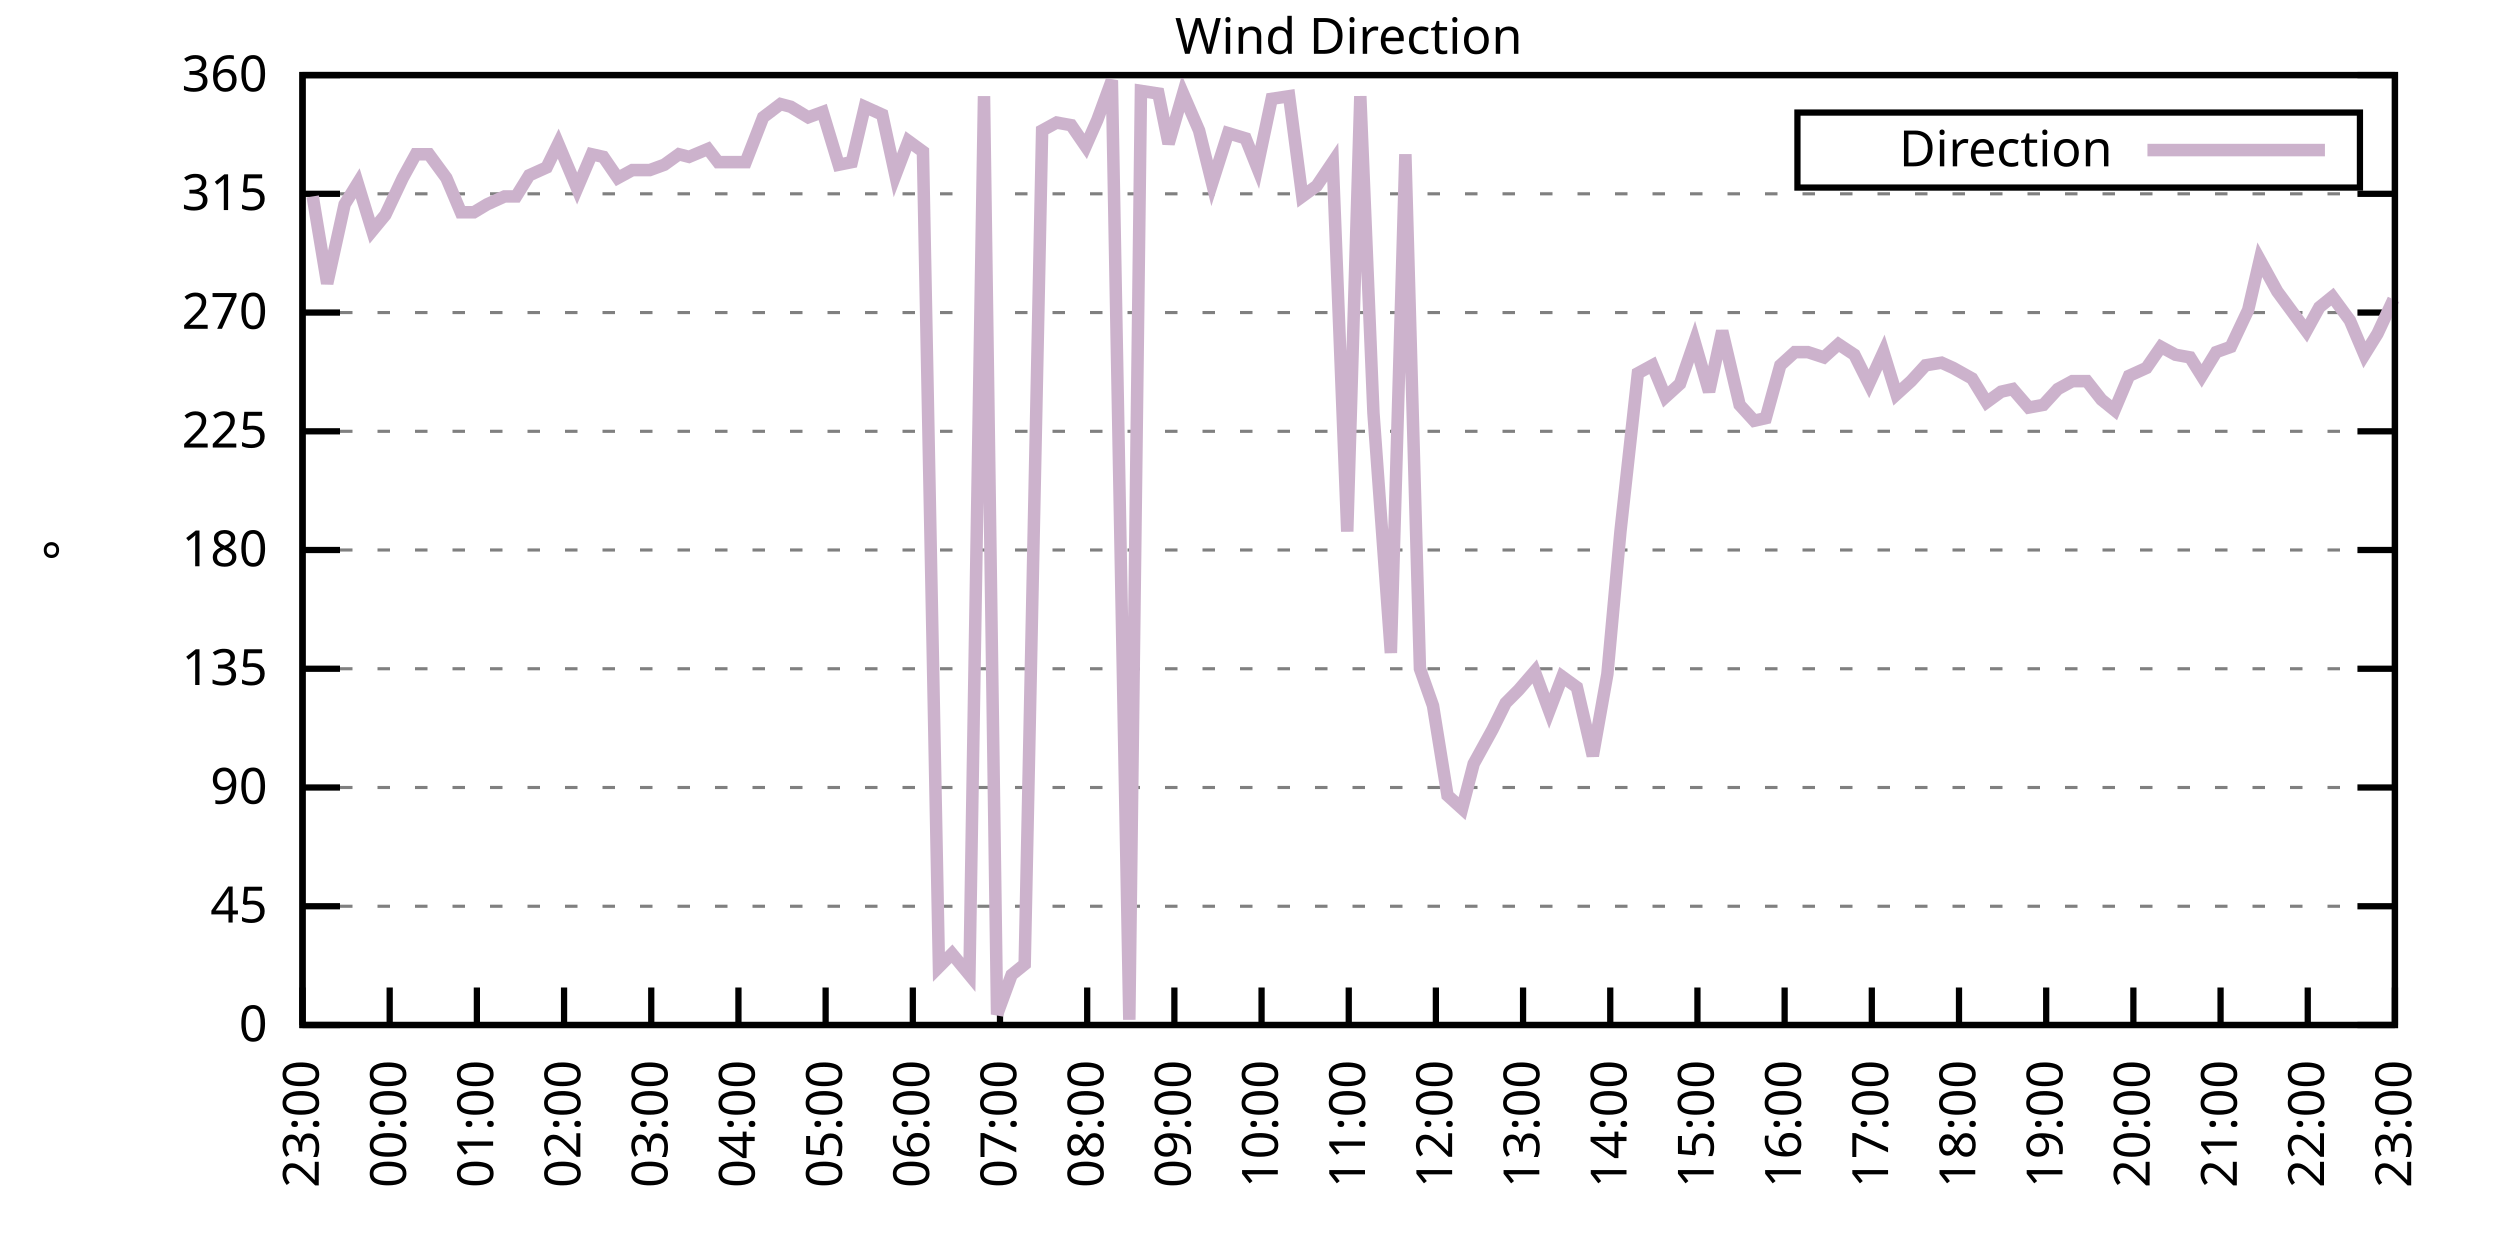
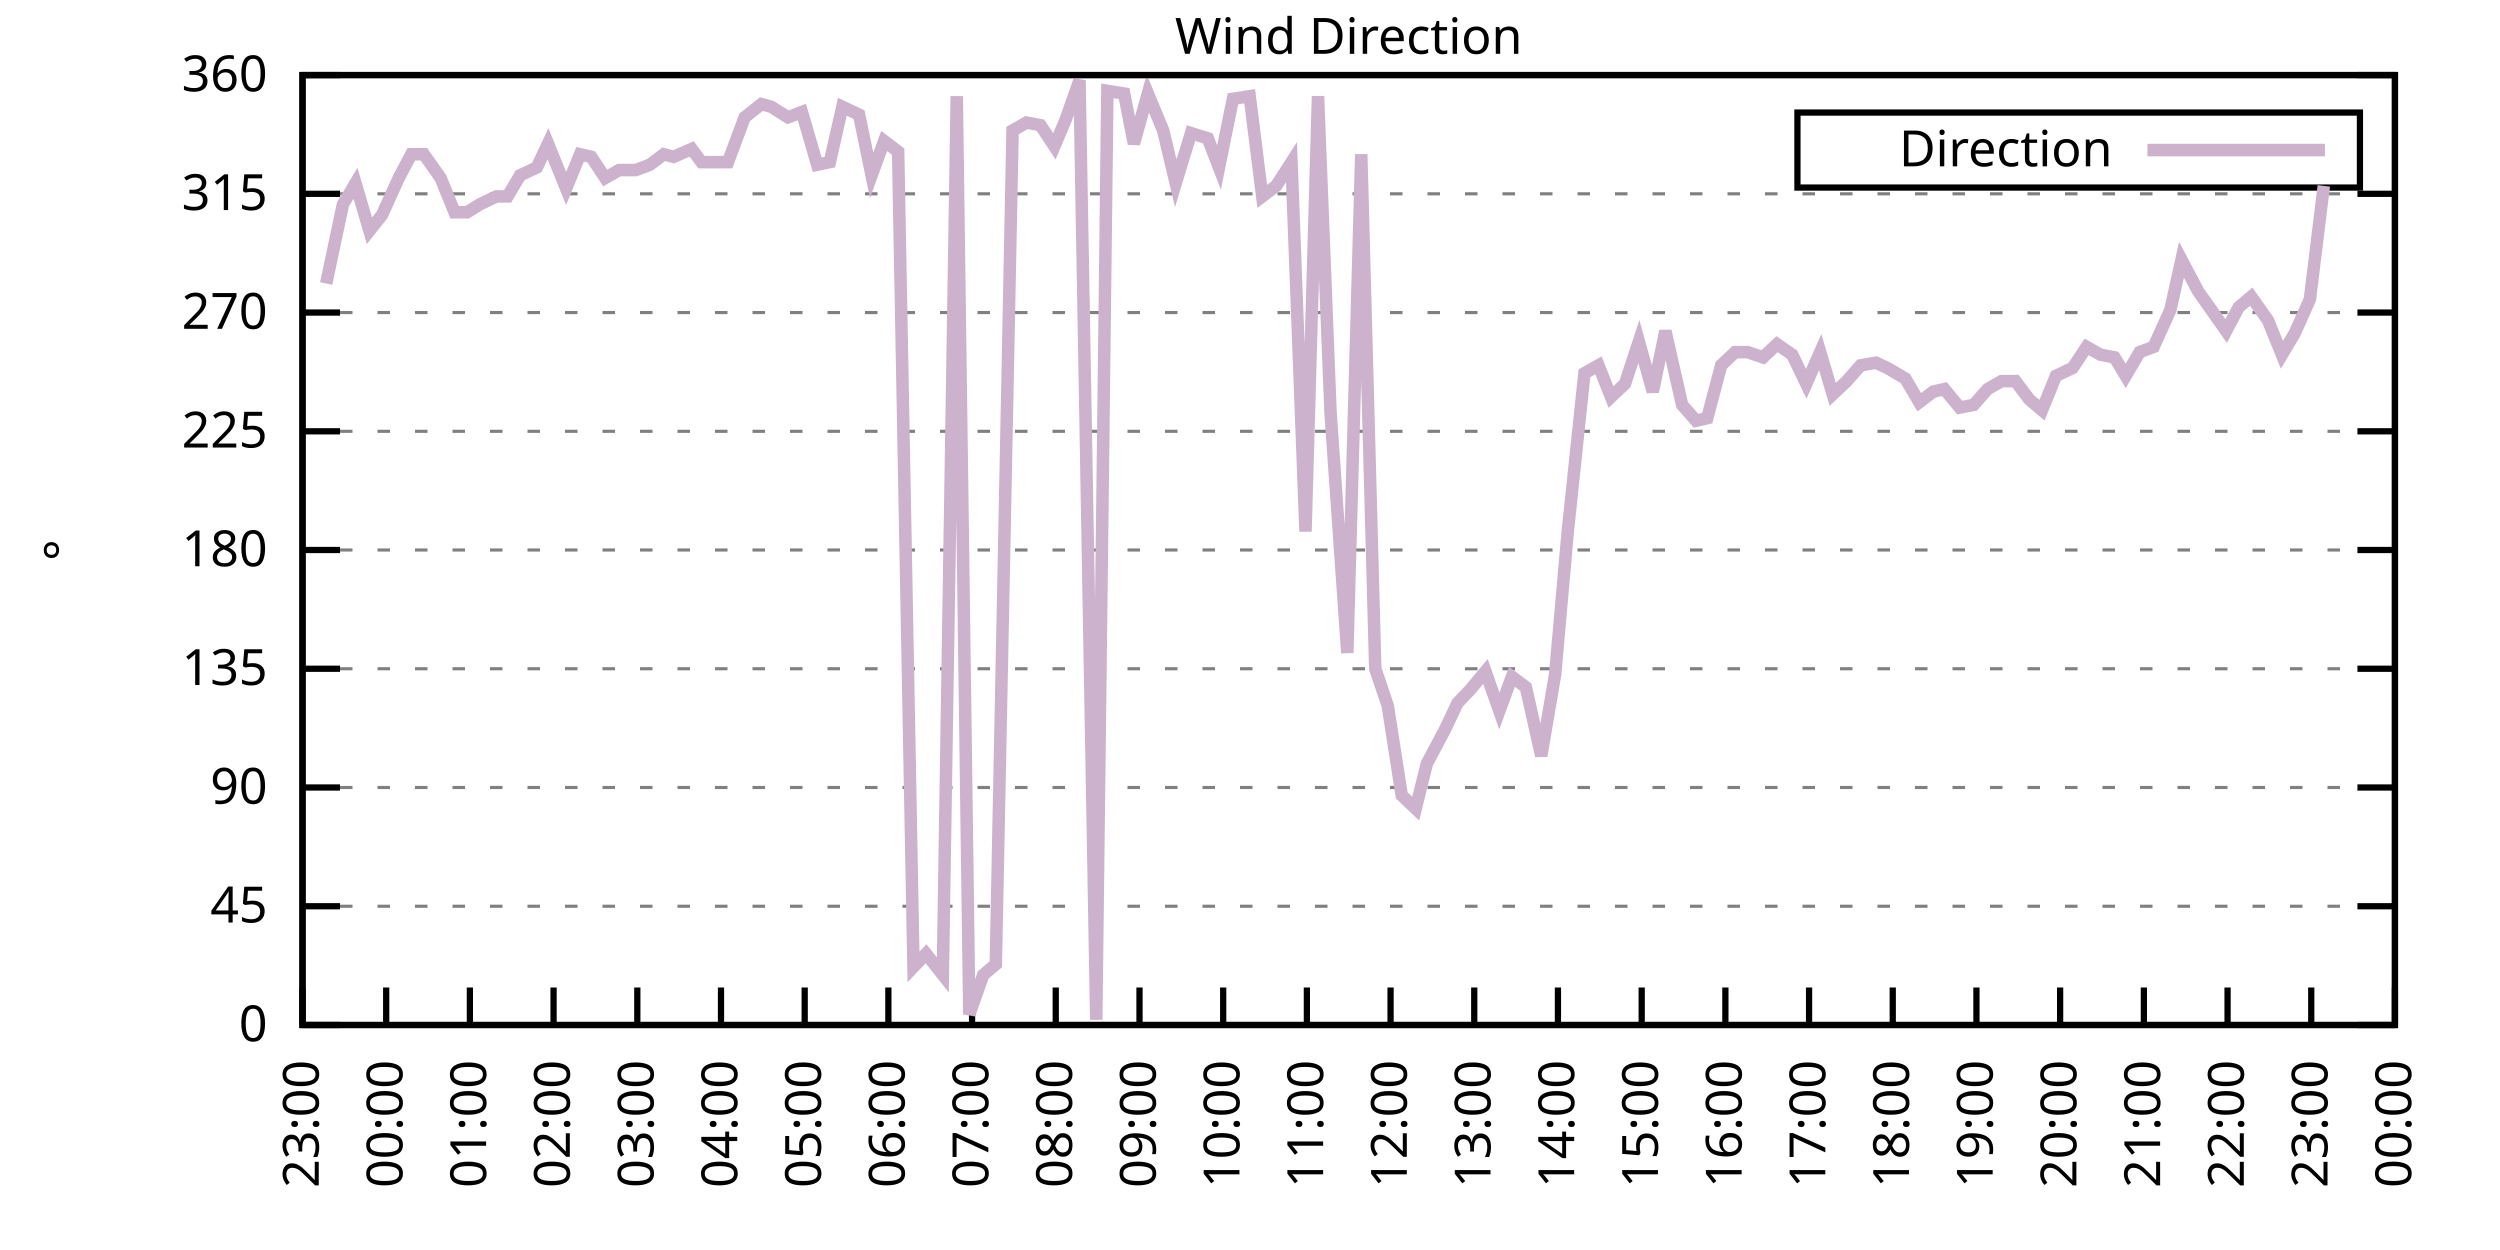
<svg xmlns="http://www.w3.org/2000/svg" xmlns:xlink="http://www.w3.org/1999/xlink" width="400" height="200" viewBox="0 0 400 200">
  <g id="gnuplot_canvas">
    <rect x="0" y="0" width="400" height="200" fill="none" />
    <defs>
      <circle id="gpDot" r="0.5" stroke-width="0.5" stroke="currentColor" />
      <path id="gpPt0" stroke-width="0.333" stroke="currentColor" d="M-1,0 h2 M0,-1 v2" />
      <path id="gpPt1" stroke-width="0.333" stroke="currentColor" d="M-1,-1 L1,1 M1,-1 L-1,1" />
      <path id="gpPt2" stroke-width="0.333" stroke="currentColor" d="M-1,0 L1,0 M0,-1 L0,1 M-1,-1 L1,1 M-1,1 L1,-1" />
      <rect id="gpPt3" stroke-width="0.333" stroke="currentColor" x="-1" y="-1" width="2" height="2" />
      <rect id="gpPt4" stroke-width="0.333" stroke="currentColor" fill="currentColor" x="-1" y="-1" width="2" height="2" />
      <circle id="gpPt5" stroke-width="0.333" stroke="currentColor" cx="0" cy="0" r="1" />
      <use xlink:href="#gpPt5" id="gpPt6" fill="currentColor" stroke="none" />
      <path id="gpPt7" stroke-width="0.333" stroke="currentColor" d="M0,-1.33 L-1.33,0.67 L1.33,0.67 z" />
      <use xlink:href="#gpPt7" id="gpPt8" fill="currentColor" stroke="none" />
      <use xlink:href="#gpPt7" id="gpPt9" stroke="currentColor" transform="rotate(180)" />
      <use xlink:href="#gpPt9" id="gpPt10" fill="currentColor" stroke="none" />
      <use xlink:href="#gpPt3" id="gpPt11" stroke="currentColor" transform="rotate(45)" />
      <use xlink:href="#gpPt11" id="gpPt12" fill="currentColor" stroke="none" />
      <path id="gpPt13" stroke-width="0.333" stroke="currentColor" d="M0,1.330 L1.265,0.411 L0.782,-1.067 L-0.782,-1.076 L-1.265,0.411 z" />
      <use xlink:href="#gpPt13" id="gpPt14" fill="currentColor" stroke="none" />
      <filter id="textbox" filterUnits="objectBoundingBox" x="0" y="0" height="1" width="1">
        <feFlood flood-color="white" flood-opacity="1" result="bgnd" />
        <feComposite in="SourceGraphic" in2="bgnd" operator="atop" />
      </filter>
      <filter id="greybox" filterUnits="objectBoundingBox" x="0" y="0" height="1" width="1">
        <feFlood flood-color="lightgrey" flood-opacity="1" result="grey" />
        <feComposite in="SourceGraphic" in2="grey" operator="atop" />
      </filter>
    </defs>
    <g fill="none" color="white" stroke="currentColor" stroke-width="1.00" stroke-linecap="butt" stroke-linejoin="miter">
</g>
    <g fill="none" color="black" stroke="currentColor" stroke-width="1.00" stroke-linecap="butt" stroke-linejoin="miter">
      <g stroke="none" shape-rendering="crispEdges">
        <polygon fill="rgb(255, 255, 255)" points="48.40,164.00 383.18,164.00 383.18,12.02 48.40,12.02 " />
      </g>
    </g>
    <g fill="none" color="black" stroke="currentColor" stroke-width="1.00" stroke-linecap="butt" stroke-linejoin="miter">
</g>
    <g fill="none" color="black" stroke="black" stroke-width="0.50" stroke-linecap="butt" stroke-linejoin="miter">
</g>
    <g fill="none" color="gray" stroke="currentColor" stroke-width="0.50" stroke-linecap="butt" stroke-linejoin="miter">
      <path stroke="gray" stroke-dasharray="2,4" class="gridline" d="M48.40,164.00 L383.19,164.00  " />
    </g>
    <g fill="none" color="gray" stroke="gray" stroke-width="1.00" stroke-linecap="butt" stroke-linejoin="miter">
</g>
    <g fill="none" color="black" stroke="currentColor" stroke-width="1.00" stroke-linecap="butt" stroke-linejoin="miter">
      <path stroke="black" d="M48.40,164.00 L54.40,164.00 M383.19,164.00 L377.19,164.00  " />
      <g transform="translate(42.80,166.60)" stroke="none" fill="black" font-family="Sans" font-size="8.00" text-anchor="end">
        <text>
          <tspan font-family="Sans"> 0</tspan>
        </text>
      </g>
    </g>
    <g fill="none" color="black" stroke="currentColor" stroke-width="1.00" stroke-linecap="butt" stroke-linejoin="miter">
</g>
    <g fill="none" color="black" stroke="black" stroke-width="0.50" stroke-linecap="butt" stroke-linejoin="miter">
</g>
    <g fill="none" color="gray" stroke="currentColor" stroke-width="0.50" stroke-linecap="butt" stroke-linejoin="miter">
      <path stroke="gray" stroke-dasharray="2,4" class="gridline" d="M48.40,145.00 L383.19,145.00  " />
    </g>
    <g fill="none" color="gray" stroke="gray" stroke-width="1.00" stroke-linecap="butt" stroke-linejoin="miter">
</g>
    <g fill="none" color="black" stroke="currentColor" stroke-width="1.00" stroke-linecap="butt" stroke-linejoin="miter">
      <path stroke="black" d="M48.40,145.00 L54.40,145.00 M383.19,145.00 L377.19,145.00  " />
      <g transform="translate(42.80,147.60)" stroke="none" fill="black" font-family="Sans" font-size="8.00" text-anchor="end">
        <text>
          <tspan font-family="Sans"> 45</tspan>
        </text>
      </g>
    </g>
    <g fill="none" color="black" stroke="currentColor" stroke-width="1.00" stroke-linecap="butt" stroke-linejoin="miter">
</g>
    <g fill="none" color="black" stroke="black" stroke-width="0.50" stroke-linecap="butt" stroke-linejoin="miter">
</g>
    <g fill="none" color="gray" stroke="currentColor" stroke-width="0.50" stroke-linecap="butt" stroke-linejoin="miter">
      <path stroke="gray" stroke-dasharray="2,4" class="gridline" d="M48.40,126.00 L383.19,126.00  " />
    </g>
    <g fill="none" color="gray" stroke="gray" stroke-width="1.00" stroke-linecap="butt" stroke-linejoin="miter">
</g>
    <g fill="none" color="black" stroke="currentColor" stroke-width="1.00" stroke-linecap="butt" stroke-linejoin="miter">
      <path stroke="black" d="M48.40,126.00 L54.40,126.00 M383.19,126.00 L377.19,126.00  " />
      <g transform="translate(42.80,128.60)" stroke="none" fill="black" font-family="Sans" font-size="8.00" text-anchor="end">
        <text>
          <tspan font-family="Sans"> 90</tspan>
        </text>
      </g>
    </g>
    <g fill="none" color="black" stroke="currentColor" stroke-width="1.00" stroke-linecap="butt" stroke-linejoin="miter">
</g>
    <g fill="none" color="black" stroke="black" stroke-width="0.50" stroke-linecap="butt" stroke-linejoin="miter">
</g>
    <g fill="none" color="gray" stroke="currentColor" stroke-width="0.50" stroke-linecap="butt" stroke-linejoin="miter">
      <path stroke="gray" stroke-dasharray="2,4" class="gridline" d="M48.40,107.00 L383.19,107.00  " />
    </g>
    <g fill="none" color="gray" stroke="gray" stroke-width="1.00" stroke-linecap="butt" stroke-linejoin="miter">
</g>
    <g fill="none" color="black" stroke="currentColor" stroke-width="1.00" stroke-linecap="butt" stroke-linejoin="miter">
      <path stroke="black" d="M48.40,107.00 L54.40,107.00 M383.19,107.00 L377.19,107.00  " />
      <g transform="translate(42.80,109.60)" stroke="none" fill="black" font-family="Sans" font-size="8.00" text-anchor="end">
        <text>
          <tspan font-family="Sans"> 135</tspan>
        </text>
      </g>
    </g>
    <g fill="none" color="black" stroke="currentColor" stroke-width="1.00" stroke-linecap="butt" stroke-linejoin="miter">
</g>
    <g fill="none" color="black" stroke="black" stroke-width="0.50" stroke-linecap="butt" stroke-linejoin="miter">
</g>
    <g fill="none" color="gray" stroke="currentColor" stroke-width="0.50" stroke-linecap="butt" stroke-linejoin="miter">
      <path stroke="gray" stroke-dasharray="2,4" class="gridline" d="M48.40,88.00 L383.19,88.00  " />
    </g>
    <g fill="none" color="gray" stroke="gray" stroke-width="1.00" stroke-linecap="butt" stroke-linejoin="miter">
</g>
    <g fill="none" color="black" stroke="currentColor" stroke-width="1.00" stroke-linecap="butt" stroke-linejoin="miter">
      <path stroke="black" d="M48.40,88.00 L54.40,88.00 M383.19,88.00 L377.19,88.00  " />
      <g transform="translate(42.80,90.60)" stroke="none" fill="black" font-family="Sans" font-size="8.00" text-anchor="end">
        <text>
          <tspan font-family="Sans"> 180</tspan>
        </text>
      </g>
    </g>
    <g fill="none" color="black" stroke="currentColor" stroke-width="1.00" stroke-linecap="butt" stroke-linejoin="miter">
</g>
    <g fill="none" color="black" stroke="black" stroke-width="0.50" stroke-linecap="butt" stroke-linejoin="miter">
</g>
    <g fill="none" color="gray" stroke="currentColor" stroke-width="0.50" stroke-linecap="butt" stroke-linejoin="miter">
      <path stroke="gray" stroke-dasharray="2,4" class="gridline" d="M48.40,69.01 L383.19,69.01  " />
    </g>
    <g fill="none" color="gray" stroke="gray" stroke-width="1.00" stroke-linecap="butt" stroke-linejoin="miter">
</g>
    <g fill="none" color="black" stroke="currentColor" stroke-width="1.00" stroke-linecap="butt" stroke-linejoin="miter">
      <path stroke="black" d="M48.40,69.01 L54.40,69.01 M383.19,69.01 L377.19,69.01  " />
      <g transform="translate(42.80,71.61)" stroke="none" fill="black" font-family="Sans" font-size="8.00" text-anchor="end">
        <text>
          <tspan font-family="Sans"> 225</tspan>
        </text>
      </g>
    </g>
    <g fill="none" color="black" stroke="currentColor" stroke-width="1.00" stroke-linecap="butt" stroke-linejoin="miter">
</g>
    <g fill="none" color="black" stroke="black" stroke-width="0.50" stroke-linecap="butt" stroke-linejoin="miter">
</g>
    <g fill="none" color="gray" stroke="currentColor" stroke-width="0.50" stroke-linecap="butt" stroke-linejoin="miter">
      <path stroke="gray" stroke-dasharray="2,4" class="gridline" d="M48.40,50.01 L383.19,50.01  " />
    </g>
    <g fill="none" color="gray" stroke="gray" stroke-width="1.00" stroke-linecap="butt" stroke-linejoin="miter">
</g>
    <g fill="none" color="black" stroke="currentColor" stroke-width="1.00" stroke-linecap="butt" stroke-linejoin="miter">
      <path stroke="black" d="M48.40,50.01 L54.40,50.01 M383.19,50.01 L377.19,50.01  " />
      <g transform="translate(42.80,52.61)" stroke="none" fill="black" font-family="Sans" font-size="8.00" text-anchor="end">
        <text>
          <tspan font-family="Sans"> 270</tspan>
        </text>
      </g>
    </g>
    <g fill="none" color="black" stroke="currentColor" stroke-width="1.00" stroke-linecap="butt" stroke-linejoin="miter">
</g>
    <g fill="none" color="black" stroke="black" stroke-width="0.50" stroke-linecap="butt" stroke-linejoin="miter">
</g>
    <g fill="none" color="gray" stroke="currentColor" stroke-width="0.50" stroke-linecap="butt" stroke-linejoin="miter">
      <path stroke="gray" stroke-dasharray="2,4" class="gridline" d="M48.40,31.01 L383.19,31.01  " />
    </g>
    <g fill="none" color="gray" stroke="gray" stroke-width="1.00" stroke-linecap="butt" stroke-linejoin="miter">
</g>
    <g fill="none" color="black" stroke="currentColor" stroke-width="1.00" stroke-linecap="butt" stroke-linejoin="miter">
      <path stroke="black" d="M48.40,31.01 L54.40,31.01 M383.19,31.01 L377.19,31.01  " />
      <g transform="translate(42.80,33.61)" stroke="none" fill="black" font-family="Sans" font-size="8.00" text-anchor="end">
        <text>
          <tspan font-family="Sans"> 315</tspan>
        </text>
      </g>
    </g>
    <g fill="none" color="black" stroke="currentColor" stroke-width="1.00" stroke-linecap="butt" stroke-linejoin="miter">
</g>
    <g fill="none" color="black" stroke="black" stroke-width="0.50" stroke-linecap="butt" stroke-linejoin="miter">
</g>
    <g fill="none" color="gray" stroke="currentColor" stroke-width="0.50" stroke-linecap="butt" stroke-linejoin="miter">
      <path stroke="gray" stroke-dasharray="2,4" class="gridline" d="M48.40,12.01 L383.19,12.01  " />
    </g>
    <g fill="none" color="gray" stroke="gray" stroke-width="1.00" stroke-linecap="butt" stroke-linejoin="miter">
</g>
    <g fill="none" color="black" stroke="currentColor" stroke-width="1.00" stroke-linecap="butt" stroke-linejoin="miter">
      <path stroke="black" d="M48.40,12.01 L54.40,12.01 M383.19,12.01 L377.19,12.01  " />
      <g transform="translate(42.80,14.61)" stroke="none" fill="black" font-family="Sans" font-size="8.00" text-anchor="end">
        <text>
          <tspan font-family="Sans"> 360</tspan>
        </text>
      </g>
    </g>
    <g fill="none" color="black" stroke="currentColor" stroke-width="1.00" stroke-linecap="butt" stroke-linejoin="miter">
      <path stroke="black" d="M48.40,164.00 L48.40,158.00  " />
      <g transform="translate(51.00,169.60) rotate(270.00)" stroke="none" fill="black" font-family="Sans" font-size="8.00" text-anchor="end">
        <text>
          <tspan font-family="Sans">23:00</tspan>
        </text>
      </g>
    </g>
    <g fill="none" color="black" stroke="currentColor" stroke-width="1.00" stroke-linecap="butt" stroke-linejoin="miter">
-       <path stroke="black" d="M62.35,164.00 L62.35,158.00  " />
-       <g transform="translate(64.95,169.60) rotate(270.00)" stroke="none" fill="black" font-family="Sans" font-size="8.00" text-anchor="end">
+       <path stroke="black" d="M61.79,164.00 L61.79,158.00  " />
+       <g transform="translate(64.39,169.60) rotate(270.00)" stroke="none" fill="black" font-family="Sans" font-size="8.00" text-anchor="end">
        <text>
          <tspan font-family="Sans">00:00</tspan>
        </text>
      </g>
    </g>
    <g fill="none" color="black" stroke="currentColor" stroke-width="1.00" stroke-linecap="butt" stroke-linejoin="miter">
-       <path stroke="black" d="M76.30,164.00 L76.30,158.00  " />
-       <g transform="translate(78.90,169.60) rotate(270.00)" stroke="none" fill="black" font-family="Sans" font-size="8.00" text-anchor="end">
+       <path stroke="black" d="M75.18,164.00 L75.18,158.00  " />
+       <g transform="translate(77.78,169.60) rotate(270.00)" stroke="none" fill="black" font-family="Sans" font-size="8.00" text-anchor="end">
        <text>
          <tspan font-family="Sans">01:00</tspan>
        </text>
      </g>
    </g>
    <g fill="none" color="black" stroke="currentColor" stroke-width="1.00" stroke-linecap="butt" stroke-linejoin="miter">
-       <path stroke="black" d="M90.25,164.00 L90.25,158.00  " />
-       <g transform="translate(92.85,169.60) rotate(270.00)" stroke="none" fill="black" font-family="Sans" font-size="8.00" text-anchor="end">
+       <path stroke="black" d="M88.57,164.00 L88.57,158.00  " />
+       <g transform="translate(91.17,169.60) rotate(270.00)" stroke="none" fill="black" font-family="Sans" font-size="8.00" text-anchor="end">
        <text>
          <tspan font-family="Sans">02:00</tspan>
        </text>
      </g>
    </g>
    <g fill="none" color="black" stroke="currentColor" stroke-width="1.00" stroke-linecap="butt" stroke-linejoin="miter">
-       <path stroke="black" d="M104.20,164.00 L104.20,158.00  " />
-       <g transform="translate(106.80,169.60) rotate(270.00)" stroke="none" fill="black" font-family="Sans" font-size="8.00" text-anchor="end">
+       <path stroke="black" d="M101.97,164.00 L101.97,158.00  " />
+       <g transform="translate(104.57,169.60) rotate(270.00)" stroke="none" fill="black" font-family="Sans" font-size="8.00" text-anchor="end">
        <text>
          <tspan font-family="Sans">03:00</tspan>
        </text>
      </g>
    </g>
    <g fill="none" color="black" stroke="currentColor" stroke-width="1.00" stroke-linecap="butt" stroke-linejoin="miter">
-       <path stroke="black" d="M118.15,164.00 L118.15,158.00  " />
-       <g transform="translate(120.75,169.60) rotate(270.00)" stroke="none" fill="black" font-family="Sans" font-size="8.00" text-anchor="end">
+       <path stroke="black" d="M115.36,164.00 L115.36,158.00  " />
+       <g transform="translate(117.96,169.60) rotate(270.00)" stroke="none" fill="black" font-family="Sans" font-size="8.00" text-anchor="end">
        <text>
          <tspan font-family="Sans">04:00</tspan>
        </text>
      </g>
    </g>
    <g fill="none" color="black" stroke="currentColor" stroke-width="1.00" stroke-linecap="butt" stroke-linejoin="miter">
-       <path stroke="black" d="M132.10,164.00 L132.10,158.00  " />
-       <g transform="translate(134.70,169.60) rotate(270.00)" stroke="none" fill="black" font-family="Sans" font-size="8.00" text-anchor="end">
+       <path stroke="black" d="M128.75,164.00 L128.75,158.00  " />
+       <g transform="translate(131.35,169.60) rotate(270.00)" stroke="none" fill="black" font-family="Sans" font-size="8.00" text-anchor="end">
        <text>
          <tspan font-family="Sans">05:00</tspan>
        </text>
      </g>
    </g>
    <g fill="none" color="black" stroke="currentColor" stroke-width="1.00" stroke-linecap="butt" stroke-linejoin="miter">
-       <path stroke="black" d="M146.05,164.00 L146.05,158.00  " />
-       <g transform="translate(148.65,169.60) rotate(270.00)" stroke="none" fill="black" font-family="Sans" font-size="8.00" text-anchor="end">
+       <path stroke="black" d="M142.14,164.00 L142.14,158.00  " />
+       <g transform="translate(144.74,169.60) rotate(270.00)" stroke="none" fill="black" font-family="Sans" font-size="8.00" text-anchor="end">
        <text>
          <tspan font-family="Sans">06:00</tspan>
        </text>
      </g>
    </g>
    <g fill="none" color="black" stroke="currentColor" stroke-width="1.00" stroke-linecap="butt" stroke-linejoin="miter">
-       <path stroke="black" d="M160.00,164.00 L160.00,158.00  " />
-       <g transform="translate(162.60,169.60) rotate(270.00)" stroke="none" fill="black" font-family="Sans" font-size="8.00" text-anchor="end">
+       <path stroke="black" d="M155.53,164.00 L155.53,158.00  " />
+       <g transform="translate(158.13,169.60) rotate(270.00)" stroke="none" fill="black" font-family="Sans" font-size="8.00" text-anchor="end">
        <text>
          <tspan font-family="Sans">07:00</tspan>
        </text>
      </g>
    </g>
    <g fill="none" color="black" stroke="currentColor" stroke-width="1.00" stroke-linecap="butt" stroke-linejoin="miter">
-       <path stroke="black" d="M173.95,164.00 L173.95,158.00  " />
-       <g transform="translate(176.55,169.60) rotate(270.00)" stroke="none" fill="black" font-family="Sans" font-size="8.00" text-anchor="end">
+       <path stroke="black" d="M168.92,164.00 L168.92,158.00  " />
+       <g transform="translate(171.52,169.60) rotate(270.00)" stroke="none" fill="black" font-family="Sans" font-size="8.00" text-anchor="end">
        <text>
          <tspan font-family="Sans">08:00</tspan>
        </text>
      </g>
    </g>
    <g fill="none" color="black" stroke="currentColor" stroke-width="1.00" stroke-linecap="butt" stroke-linejoin="miter">
-       <path stroke="black" d="M187.90,164.00 L187.90,158.00  " />
-       <g transform="translate(190.50,169.60) rotate(270.00)" stroke="none" fill="black" font-family="Sans" font-size="8.00" text-anchor="end">
+       <path stroke="black" d="M182.32,164.00 L182.32,158.00  " />
+       <g transform="translate(184.92,169.60) rotate(270.00)" stroke="none" fill="black" font-family="Sans" font-size="8.00" text-anchor="end">
        <text>
          <tspan font-family="Sans">09:00</tspan>
        </text>
      </g>
    </g>
    <g fill="none" color="black" stroke="currentColor" stroke-width="1.00" stroke-linecap="butt" stroke-linejoin="miter">
-       <path stroke="black" d="M201.85,164.00 L201.85,158.00  " />
-       <g transform="translate(204.45,169.60) rotate(270.00)" stroke="none" fill="black" font-family="Sans" font-size="8.00" text-anchor="end">
+       <path stroke="black" d="M195.71,164.00 L195.71,158.00  " />
+       <g transform="translate(198.31,169.60) rotate(270.00)" stroke="none" fill="black" font-family="Sans" font-size="8.00" text-anchor="end">
        <text>
          <tspan font-family="Sans">10:00</tspan>
        </text>
      </g>
    </g>
    <g fill="none" color="black" stroke="currentColor" stroke-width="1.00" stroke-linecap="butt" stroke-linejoin="miter">
-       <path stroke="black" d="M215.80,164.00 L215.80,158.00  " />
-       <g transform="translate(218.40,169.60) rotate(270.00)" stroke="none" fill="black" font-family="Sans" font-size="8.00" text-anchor="end">
+       <path stroke="black" d="M209.10,164.00 L209.10,158.00  " />
+       <g transform="translate(211.70,169.60) rotate(270.00)" stroke="none" fill="black" font-family="Sans" font-size="8.00" text-anchor="end">
        <text>
          <tspan font-family="Sans">11:00</tspan>
        </text>
      </g>
    </g>
    <g fill="none" color="black" stroke="currentColor" stroke-width="1.00" stroke-linecap="butt" stroke-linejoin="miter">
-       <path stroke="black" d="M229.74,164.00 L229.74,158.00  " />
-       <g transform="translate(232.34,169.60) rotate(270.00)" stroke="none" fill="black" font-family="Sans" font-size="8.00" text-anchor="end">
+       <path stroke="black" d="M222.49,164.00 L222.49,158.00  " />
+       <g transform="translate(225.09,169.60) rotate(270.00)" stroke="none" fill="black" font-family="Sans" font-size="8.00" text-anchor="end">
        <text>
          <tspan font-family="Sans">12:00</tspan>
        </text>
      </g>
    </g>
    <g fill="none" color="black" stroke="currentColor" stroke-width="1.00" stroke-linecap="butt" stroke-linejoin="miter">
-       <path stroke="black" d="M243.69,164.00 L243.69,158.00  " />
-       <g transform="translate(246.29,169.60) rotate(270.00)" stroke="none" fill="black" font-family="Sans" font-size="8.00" text-anchor="end">
+       <path stroke="black" d="M235.88,164.00 L235.88,158.00  " />
+       <g transform="translate(238.48,169.60) rotate(270.00)" stroke="none" fill="black" font-family="Sans" font-size="8.00" text-anchor="end">
        <text>
          <tspan font-family="Sans">13:00</tspan>
        </text>
      </g>
    </g>
    <g fill="none" color="black" stroke="currentColor" stroke-width="1.00" stroke-linecap="butt" stroke-linejoin="miter">
-       <path stroke="black" d="M257.64,164.00 L257.64,158.00  " />
-       <g transform="translate(260.24,169.60) rotate(270.00)" stroke="none" fill="black" font-family="Sans" font-size="8.00" text-anchor="end">
+       <path stroke="black" d="M249.27,164.00 L249.27,158.00  " />
+       <g transform="translate(251.87,169.60) rotate(270.00)" stroke="none" fill="black" font-family="Sans" font-size="8.00" text-anchor="end">
        <text>
          <tspan font-family="Sans">14:00</tspan>
        </text>
      </g>
    </g>
    <g fill="none" color="black" stroke="currentColor" stroke-width="1.00" stroke-linecap="butt" stroke-linejoin="miter">
-       <path stroke="black" d="M271.59,164.00 L271.59,158.00  " />
-       <g transform="translate(274.19,169.60) rotate(270.00)" stroke="none" fill="black" font-family="Sans" font-size="8.00" text-anchor="end">
+       <path stroke="black" d="M262.67,164.00 L262.67,158.00  " />
+       <g transform="translate(265.27,169.60) rotate(270.00)" stroke="none" fill="black" font-family="Sans" font-size="8.00" text-anchor="end">
        <text>
          <tspan font-family="Sans">15:00</tspan>
        </text>
      </g>
    </g>
    <g fill="none" color="black" stroke="currentColor" stroke-width="1.00" stroke-linecap="butt" stroke-linejoin="miter">
-       <path stroke="black" d="M285.54,164.00 L285.54,158.00  " />
-       <g transform="translate(288.14,169.60) rotate(270.00)" stroke="none" fill="black" font-family="Sans" font-size="8.00" text-anchor="end">
+       <path stroke="black" d="M276.06,164.00 L276.06,158.00  " />
+       <g transform="translate(278.66,169.60) rotate(270.00)" stroke="none" fill="black" font-family="Sans" font-size="8.00" text-anchor="end">
        <text>
          <tspan font-family="Sans">16:00</tspan>
        </text>
      </g>
    </g>
    <g fill="none" color="black" stroke="currentColor" stroke-width="1.00" stroke-linecap="butt" stroke-linejoin="miter">
-       <path stroke="black" d="M299.49,164.00 L299.49,158.00  " />
-       <g transform="translate(302.09,169.60) rotate(270.00)" stroke="none" fill="black" font-family="Sans" font-size="8.00" text-anchor="end">
+       <path stroke="black" d="M289.45,164.00 L289.45,158.00  " />
+       <g transform="translate(292.05,169.60) rotate(270.00)" stroke="none" fill="black" font-family="Sans" font-size="8.00" text-anchor="end">
        <text>
          <tspan font-family="Sans">17:00</tspan>
        </text>
      </g>
    </g>
    <g fill="none" color="black" stroke="currentColor" stroke-width="1.00" stroke-linecap="butt" stroke-linejoin="miter">
-       <path stroke="black" d="M313.44,164.00 L313.44,158.00  " />
-       <g transform="translate(316.04,169.60) rotate(270.00)" stroke="none" fill="black" font-family="Sans" font-size="8.00" text-anchor="end">
+       <path stroke="black" d="M302.84,164.00 L302.84,158.00  " />
+       <g transform="translate(305.44,169.60) rotate(270.00)" stroke="none" fill="black" font-family="Sans" font-size="8.00" text-anchor="end">
        <text>
          <tspan font-family="Sans">18:00</tspan>
        </text>
      </g>
    </g>
    <g fill="none" color="black" stroke="currentColor" stroke-width="1.00" stroke-linecap="butt" stroke-linejoin="miter">
-       <path stroke="black" d="M327.39,164.00 L327.39,158.00  " />
-       <g transform="translate(329.99,169.60) rotate(270.00)" stroke="none" fill="black" font-family="Sans" font-size="8.00" text-anchor="end">
+       <path stroke="black" d="M316.23,164.00 L316.23,158.00  " />
+       <g transform="translate(318.83,169.60) rotate(270.00)" stroke="none" fill="black" font-family="Sans" font-size="8.00" text-anchor="end">
        <text>
          <tspan font-family="Sans">19:00</tspan>
        </text>
      </g>
    </g>
    <g fill="none" color="black" stroke="currentColor" stroke-width="1.00" stroke-linecap="butt" stroke-linejoin="miter">
-       <path stroke="black" d="M341.34,164.00 L341.34,158.00  " />
-       <g transform="translate(343.94,169.60) rotate(270.00)" stroke="none" fill="black" font-family="Sans" font-size="8.00" text-anchor="end">
+       <path stroke="black" d="M329.62,164.00 L329.62,158.00  " />
+       <g transform="translate(332.22,169.60) rotate(270.00)" stroke="none" fill="black" font-family="Sans" font-size="8.00" text-anchor="end">
        <text>
          <tspan font-family="Sans">20:00</tspan>
        </text>
      </g>
    </g>
    <g fill="none" color="black" stroke="currentColor" stroke-width="1.00" stroke-linecap="butt" stroke-linejoin="miter">
-       <path stroke="black" d="M355.29,164.00 L355.29,158.00  " />
-       <g transform="translate(357.89,169.60) rotate(270.00)" stroke="none" fill="black" font-family="Sans" font-size="8.00" text-anchor="end">
+       <path stroke="black" d="M343.02,164.00 L343.02,158.00  " />
+       <g transform="translate(345.62,169.60) rotate(270.00)" stroke="none" fill="black" font-family="Sans" font-size="8.00" text-anchor="end">
        <text>
          <tspan font-family="Sans">21:00</tspan>
        </text>
      </g>
    </g>
    <g fill="none" color="black" stroke="currentColor" stroke-width="1.00" stroke-linecap="butt" stroke-linejoin="miter">
-       <path stroke="black" d="M369.24,164.00 L369.24,158.00  " />
-       <g transform="translate(371.84,169.60) rotate(270.00)" stroke="none" fill="black" font-family="Sans" font-size="8.00" text-anchor="end">
+       <path stroke="black" d="M356.41,164.00 L356.41,158.00  " />
+       <g transform="translate(359.01,169.60) rotate(270.00)" stroke="none" fill="black" font-family="Sans" font-size="8.00" text-anchor="end">
        <text>
          <tspan font-family="Sans">22:00</tspan>
+         </text>
+       </g>
+     </g>
+     <g fill="none" color="black" stroke="currentColor" stroke-width="1.00" stroke-linecap="butt" stroke-linejoin="miter">
+       <path stroke="black" d="M369.80,164.00 L369.80,158.00  " />
+       <g transform="translate(372.40,169.60) rotate(270.00)" stroke="none" fill="black" font-family="Sans" font-size="8.00" text-anchor="end">
+         <text>
+           <tspan font-family="Sans">23:00</tspan>
        </text>
      </g>
    </g>
    <g fill="none" color="black" stroke="currentColor" stroke-width="1.00" stroke-linecap="butt" stroke-linejoin="miter">
      <path stroke="black" d="M383.19,164.00 L383.19,158.00  " />
      <g transform="translate(385.79,169.60) rotate(270.00)" stroke="none" fill="black" font-family="Sans" font-size="8.00" text-anchor="end">
        <text>
-           <tspan font-family="Sans">23:00</tspan>
+           <tspan font-family="Sans">00:00</tspan>
        </text>
      </g>
    </g>
    <g fill="none" color="black" stroke="currentColor" stroke-width="1.00" stroke-linecap="butt" stroke-linejoin="miter">
</g>
    <g fill="none" color="black" stroke="currentColor" stroke-width="1.00" stroke-linecap="butt" stroke-linejoin="miter">
      <path stroke="black" d="M48.40,12.01 L48.40,164.00 L383.19,164.00 L383.19,12.01 L48.40,12.01 Z  " />
    </g>
    <g fill="none" color="black" stroke="currentColor" stroke-width="1.00" stroke-linecap="butt" stroke-linejoin="miter">
</g>
    <g fill="none" color="black" stroke="currentColor" stroke-width="1.00" stroke-linecap="butt" stroke-linejoin="miter">
      <path stroke="black" d="M287.59,30.01 L287.59,18.01 L377.59,18.01 L377.59,30.01 L287.59,30.01 Z  " />
    </g>
    <g id="Wind_direction_plot_1">
      <g fill="none" color="white" stroke="black" stroke-width="2.00" stroke-linecap="butt" stroke-linejoin="miter">
</g>
      <g fill="none" color="black" stroke="currentColor" stroke-width="2.00" stroke-linecap="butt" stroke-linejoin="miter">
        <g transform="translate(337.99,26.61)" stroke="none" fill="black" font-family="Sans" font-size="8.00" text-anchor="end">
          <text>
            <tspan font-family="Sans">Direction</tspan>
          </text>
        </g>
      </g>
      <g fill="none" color="black" stroke="currentColor" stroke-width="2.00" stroke-linecap="butt" stroke-linejoin="miter">
-         <path stroke="rgb(204, 178, 204)" d="M343.59,24.01 L371.99,24.01 M50.03,31.43 L52.35,45.36 L55.14,32.70 L57.23,29.32 L59.56,36.92 L61.65,34.39   L64.44,28.48 L66.53,24.68 L68.63,24.68 L71.42,28.48 L73.74,33.96 L75.83,33.96 L77.93,32.70 L80.72,31.43   L82.58,31.43 L84.67,28.05 L87.46,26.79 L89.32,22.99 L92.34,30.16 L94.67,24.68 L96.53,25.10 L98.85,28.48   L101.18,27.21 L103.97,27.21 L106.29,26.36 L108.62,24.68 L110.24,25.10 L113.27,23.83 L114.89,25.94 L117.68,25.94   L119.31,25.94 L122.10,18.77 L124.89,16.65 L126.52,17.08 L129.31,18.77 L131.63,17.92 L134.19,26.36 L136.28,25.94   L138.37,17.08 L141.16,18.34 L143.26,28.05 L145.35,22.56 L147.67,24.25 L150.23,154.71 L152.32,152.60 L155.11,155.98   L157.44,15.39 L159.53,162.31 L161.86,155.98 L163.95,154.29 L166.74,20.88 L169.06,19.61 L171.39,20.03 L173.71,23.41   L175.57,19.19 L177.90,12.85 L180.69,163.16 L182.55,14.54 L185.34,14.97 L186.97,22.99 L189.29,14.97 L191.85,20.88   L193.94,29.32 L196.50,21.30 L199.29,22.14 L201.15,26.79 L203.47,15.81 L206.26,15.39 L208.36,31.43 L210.68,29.74   L213.24,25.94 L215.56,85.05 L217.65,15.39 L219.75,66.05 L222.54,104.47 L224.86,24.68 L227.19,107.00 L229.28,112.91   L231.60,127.27 L233.93,129.38 L235.79,122.20 L238.81,116.71 L240.90,112.49 L243.00,110.38 L245.55,107.43 L247.88,113.76   L249.97,108.27 L252.30,109.96 L254.85,120.94 L257.18,107.85 L259.27,85.05 L262.06,59.72 L264.39,58.45 L266.48,63.52   L268.80,61.41 L271.13,54.65 L273.45,62.67 L275.55,52.96 L278.34,64.78 L280.66,67.32 L282.52,66.90 L284.85,58.45   L287.17,56.34 L289.26,56.34 L291.82,57.18 L294.15,55.07 L296.70,56.76 L299.03,61.41 L301.35,56.34 L303.44,63.10   L305.77,60.98 L308.09,58.45 L310.65,58.03 L312.51,58.87 L315.53,60.56 L317.86,64.36 L320.18,62.67 L322.04,62.25   L324.60,65.21 L326.93,64.78 L329.25,62.25 L331.58,60.98 L333.90,60.98 L336.23,63.94 L338.32,65.63 L340.64,60.14   L343.43,58.87 L345.76,55.50 L348.08,56.76 L350.41,57.18 L352.27,60.14 L354.59,56.34 L356.92,55.50 L359.71,49.59   L361.57,41.56 L364.36,46.63 L366.22,49.16 L369.01,52.96 L371.10,49.16 L373.19,47.47 L375.98,51.27 L378.31,56.76   L380.40,53.39 L382.96,47.90  " />
+         <path stroke="rgb(204, 178, 204)" d="M343.59,24.01 L371.99,24.01 M52.19,45.36 L54.87,32.70 L56.88,29.32 L59.11,36.92 L61.12,34.39 L63.80,28.48   L65.81,24.68 L67.82,24.68 L70.50,28.48 L72.73,33.96 L74.74,33.96 L76.75,32.70 L79.42,31.43 L81.21,31.43   L83.22,28.05 L85.90,26.79 L87.68,22.99 L90.58,30.16 L92.82,24.68 L94.60,25.10 L96.83,28.48 L99.06,27.21   L101.74,27.21 L103.98,26.36 L106.21,24.68 L107.77,25.10 L110.67,23.83 L112.23,25.94 L114.91,25.94 L116.47,25.94   L119.15,18.77 L121.83,16.65 L123.39,17.08 L126.07,18.77 L128.30,17.92 L130.76,26.36 L132.77,25.94 L134.78,17.08   L137.45,18.34 L139.46,28.05 L141.47,22.56 L143.70,24.25 L146.16,154.71 L148.17,152.60 L150.85,155.98 L153.08,15.39   L155.09,162.31 L157.32,155.98 L159.33,154.29 L162.01,20.88 L164.24,19.61 L166.47,20.03 L168.70,23.41 L170.49,19.19   L172.72,12.85 L175.40,163.16 L177.18,14.54 L179.86,14.97 L181.42,22.99 L183.66,14.97 L186.11,20.88 L188.12,29.32   L190.57,21.30 L193.25,22.14 L195.04,26.79 L197.27,15.81 L199.95,15.39 L201.96,31.43 L204.19,29.74 L206.64,25.94   L208.88,85.05 L210.88,15.39 L212.89,66.05 L215.57,104.47 L217.80,24.68 L220.04,107.00 L222.04,112.91 L224.28,127.27   L226.51,129.38 L228.29,122.20 L231.20,116.71 L233.20,112.49 L235.21,110.38 L237.67,107.43 L239.90,113.76 L241.91,108.27   L244.14,109.96 L246.60,120.94 L248.83,107.85 L250.84,85.05 L253.51,59.72 L255.75,58.45 L257.76,63.52 L259.99,61.41   L262.22,54.65 L264.45,62.67 L266.46,52.96 L269.14,64.78 L271.37,67.32 L273.16,66.90 L275.39,58.45 L277.62,56.34   L279.63,56.34 L282.08,57.18 L284.32,55.07 L286.77,56.76 L289.00,61.41 L291.23,56.34 L293.24,63.10 L295.48,60.98   L297.71,58.45 L300.16,58.03 L301.95,58.87 L304.85,60.56 L307.08,64.36 L309.31,62.67 L311.10,62.25 L313.55,65.21   L315.79,64.78 L318.02,62.25 L320.25,60.98 L322.48,60.98 L324.71,63.94 L326.72,65.63 L328.95,60.14 L331.63,58.87   L333.86,55.50 L336.10,56.76 L338.33,57.18 L340.11,60.14 L342.35,56.34 L344.58,55.50 L347.26,49.59 L349.04,41.56   L351.72,46.63 L353.51,49.16 L356.18,52.96 L358.19,49.16 L360.20,47.47 L362.88,51.27 L365.11,56.76 L367.12,53.39   L369.58,47.90 L371.81,29.74  " />
      </g>
    </g>
    <g fill="none" color="black" stroke="currentColor" stroke-width="2.00" stroke-linecap="butt" stroke-linejoin="miter">
</g>
    <g fill="none" color="black" stroke="black" stroke-width="1.00" stroke-linecap="butt" stroke-linejoin="miter">
</g>
    <g fill="none" color="black" stroke="currentColor" stroke-width="1.00" stroke-linecap="butt" stroke-linejoin="miter">
      <path stroke="black" d="M48.40,12.01 L48.40,164.00 L383.19,164.00 L383.19,12.01 L48.40,12.01 Z  " />
      <g transform="translate(12.80,88.01) rotate(270.00)" stroke="none" fill="black" font-family="Sans" font-size="8.00" text-anchor="middle">
        <text>
          <tspan font-family="Sans">°</tspan>
        </text>
      </g>
    </g>
    <g fill="none" color="black" stroke="currentColor" stroke-width="1.00" stroke-linecap="butt" stroke-linejoin="miter">
</g>
    <g fill="none" color="black" stroke="currentColor" stroke-width="1.00" stroke-linecap="butt" stroke-linejoin="miter">
      <g transform="translate(215.79,8.61)" stroke="none" fill="black" font-family="Sans" font-size="8.00" text-anchor="middle">
        <text>
          <tspan font-family="Sans">Wind Direction</tspan>
        </text>
      </g>
    </g>
    <g fill="none" color="black" stroke="currentColor" stroke-width="1.00" stroke-linecap="butt" stroke-linejoin="miter">
</g>
  </g>
</svg>
